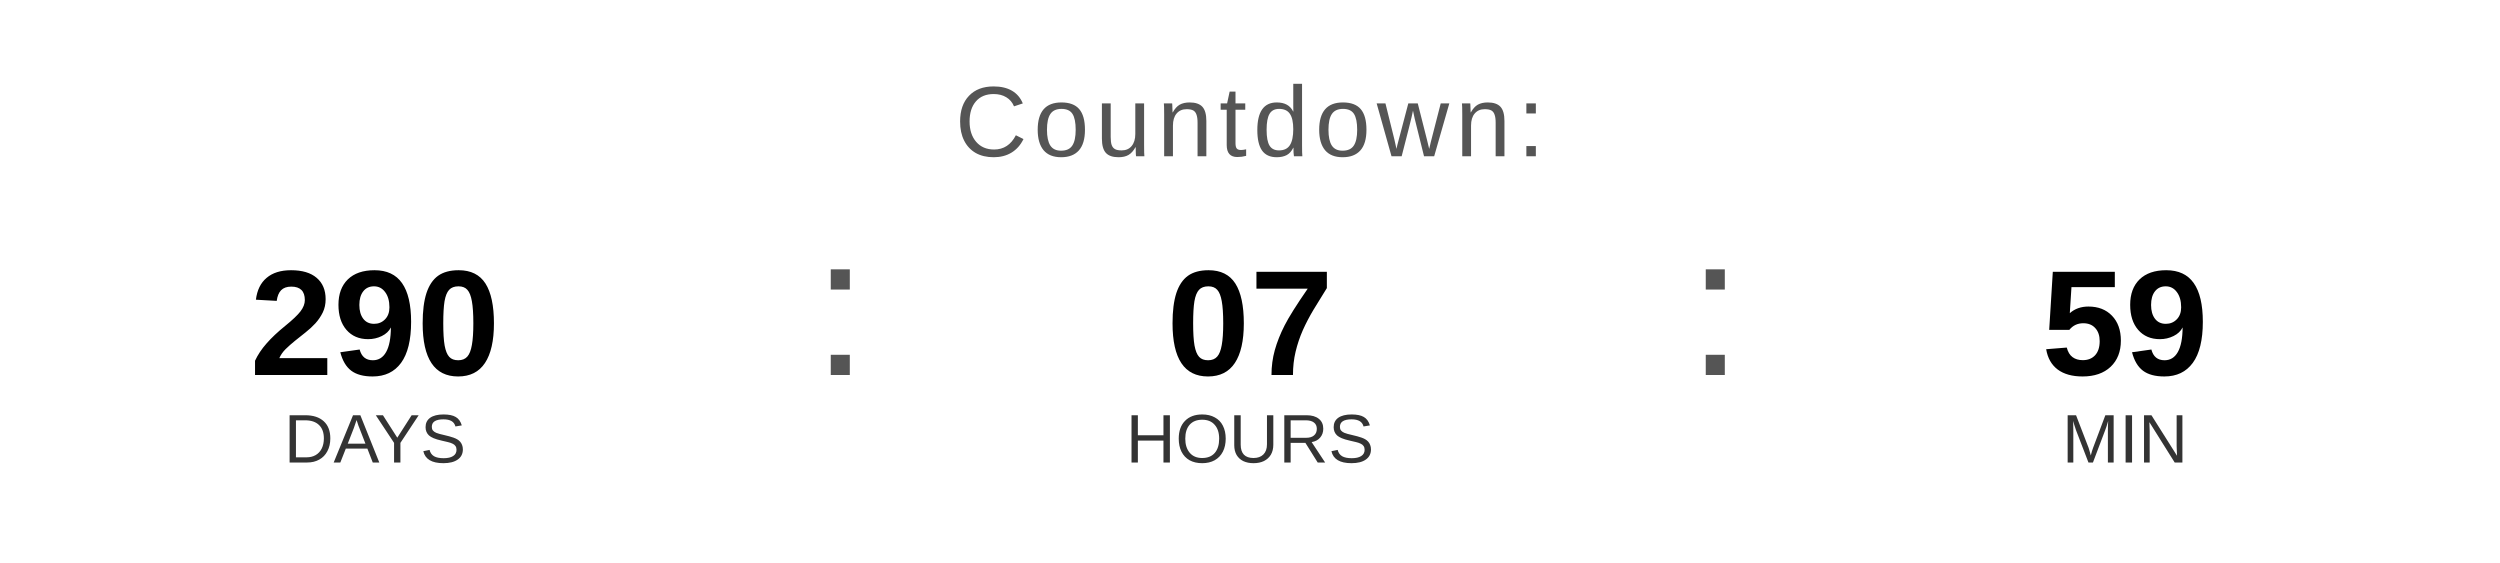
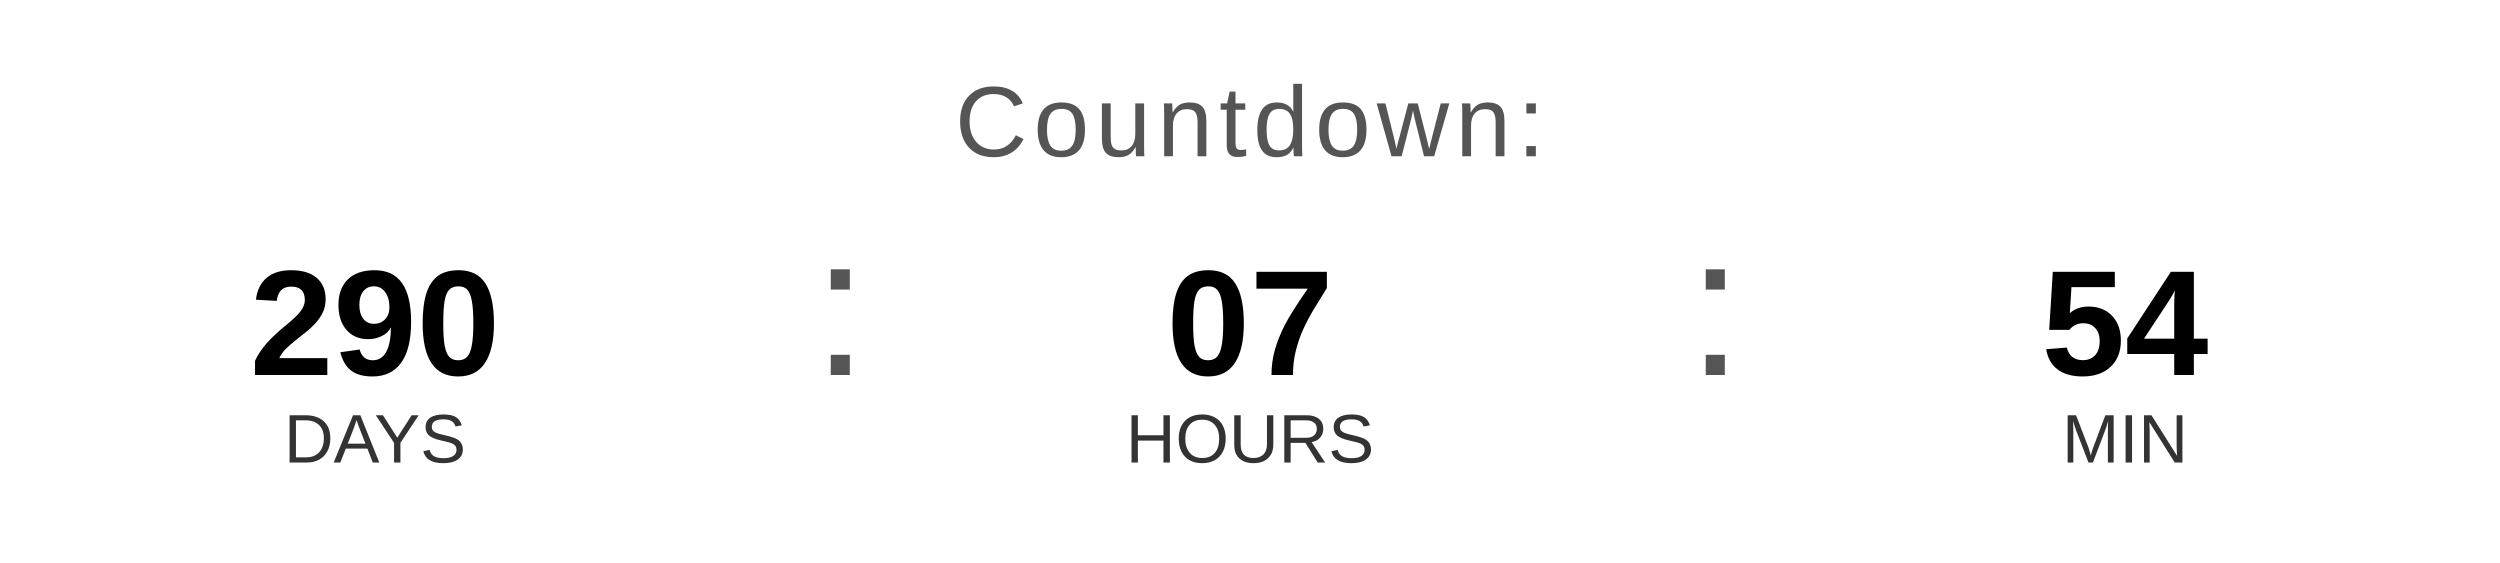
<svg xmlns="http://www.w3.org/2000/svg" width="400" height="90" viewBox="0 0 400 90">
  <text x="200" y="25" font-family="Arial, Helvetica, sans-serif" font-size="16" fill="#555555" text-anchor="middle" letter-spacing="1">
    Countdown:
  </text>
  <text x="60" y="60" font-family="Arial, Helvetica, sans-serif" font-size="24" font-weight="bold" fill="#000000" text-anchor="middle">290</text>
  <text x="60" y="74" font-family="Arial, Helvetica, sans-serif" font-size="11" fill="#333333" text-anchor="middle">DAYS</text>
  <text x="130" y="60" font-family="Arial, sans-serif" font-size="32" fill="#555555">:</text>
  <text x="200" y="60" font-family="Arial, Helvetica, sans-serif" font-size="24" font-weight="bold" fill="#000000" text-anchor="middle">07</text>
  <text x="200" y="74" font-family="Arial, Helvetica, sans-serif" font-size="11" fill="#333333" text-anchor="middle">HOURS</text>
  <text x="270" y="60" font-family="Arial, sans-serif" font-size="32" fill="#555555">:</text>
-   <text x="340" y="60" font-family="Arial, Helvetica, sans-serif" font-size="24" font-weight="bold" fill="#000000" text-anchor="middle">59</text>
+   <text x="340" y="60" font-family="Arial, Helvetica, sans-serif" font-size="24" font-weight="bold" fill="#000000" text-anchor="middle">54</text>
  <text x="340" y="74" font-family="Arial, Helvetica, sans-serif" font-size="11" fill="#333333" text-anchor="middle">MIN</text>
</svg>
